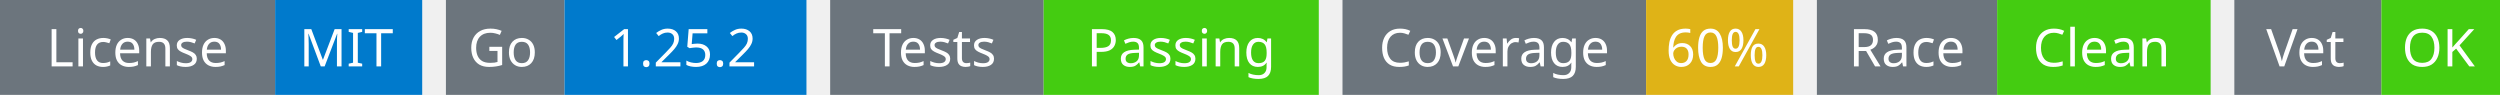
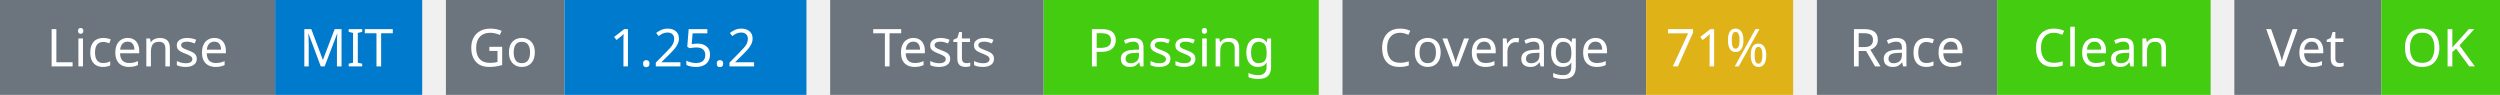
<svg xmlns="http://www.w3.org/2000/svg" width="527" height="20" viewBox="0 0 527 20">
  <g transform="translate(0, 0)">
    <rect x="0" y="0" width="58" height="20" fill="#6c757d" />
    <rect x="58" y="0" width="31" height="20" fill="#007acc" />
    <text x="29" y="14" text-anchor="middle" font-family="sans-serif" font-size="11" fill="white">License</text>
    <text x="73" y="14" text-anchor="middle" font-family="sans-serif" font-size="11" fill="white">MIT</text>
  </g>
  <g transform="translate(94, 0)">
    <rect x="0" y="0" width="25" height="20" fill="#6c757d" />
    <rect x="25" y="0" width="51" height="20" fill="#007acc" />
    <text x="12" y="14" text-anchor="middle" font-family="sans-serif" font-size="11" fill="white">Go</text>
    <text x="50" y="14" text-anchor="middle" font-family="sans-serif" font-size="11" fill="white">1.25.2</text>
  </g>
  <g transform="translate(175, 0)">
    <rect x="0" y="0" width="45" height="20" fill="#6c757d" />
    <rect x="45" y="0" width="58" height="20" fill="#4c1" />
    <text x="22" y="14" text-anchor="middle" font-family="sans-serif" font-size="11" fill="white">Tests</text>
    <text x="74" y="14" text-anchor="middle" font-family="sans-serif" font-size="11" fill="white">Passing</text>
  </g>
  <g transform="translate(283, 0)">
    <rect x="0" y="0" width="64" height="20" fill="#6c757d" />
    <rect x="64" y="0" width="31" height="20" fill="#dfb317" />
    <text x="32" y="14" text-anchor="middle" font-family="sans-serif" font-size="11" fill="white">Coverage</text>
-     <text x="79" y="14" text-anchor="middle" font-family="sans-serif" font-size="11" fill="white">60%</text>
+     <text x="79" y="14" text-anchor="middle" font-family="sans-serif" font-size="11" fill="white">71%</text>
  </g>
  <g transform="translate(383, 0)">
    <rect x="0" y="0" width="38" height="20" fill="#6c757d" />
    <rect x="38" y="0" width="45" height="20" fill="#4c1" />
    <text x="19" y="14" text-anchor="middle" font-family="sans-serif" font-size="11" fill="white">Race</text>
    <text x="60" y="14" text-anchor="middle" font-family="sans-serif" font-size="11" fill="white">Clean</text>
  </g>
  <g transform="translate(471, 0)">
    <rect x="0" y="0" width="31" height="20" fill="#6c757d" />
    <rect x="31" y="0" width="25" height="20" fill="#4c1" />
    <text x="15" y="14" text-anchor="middle" font-family="sans-serif" font-size="11" fill="white">Vet</text>
    <text x="43" y="14" text-anchor="middle" font-family="sans-serif" font-size="11" fill="white">OK</text>
  </g>
</svg>
